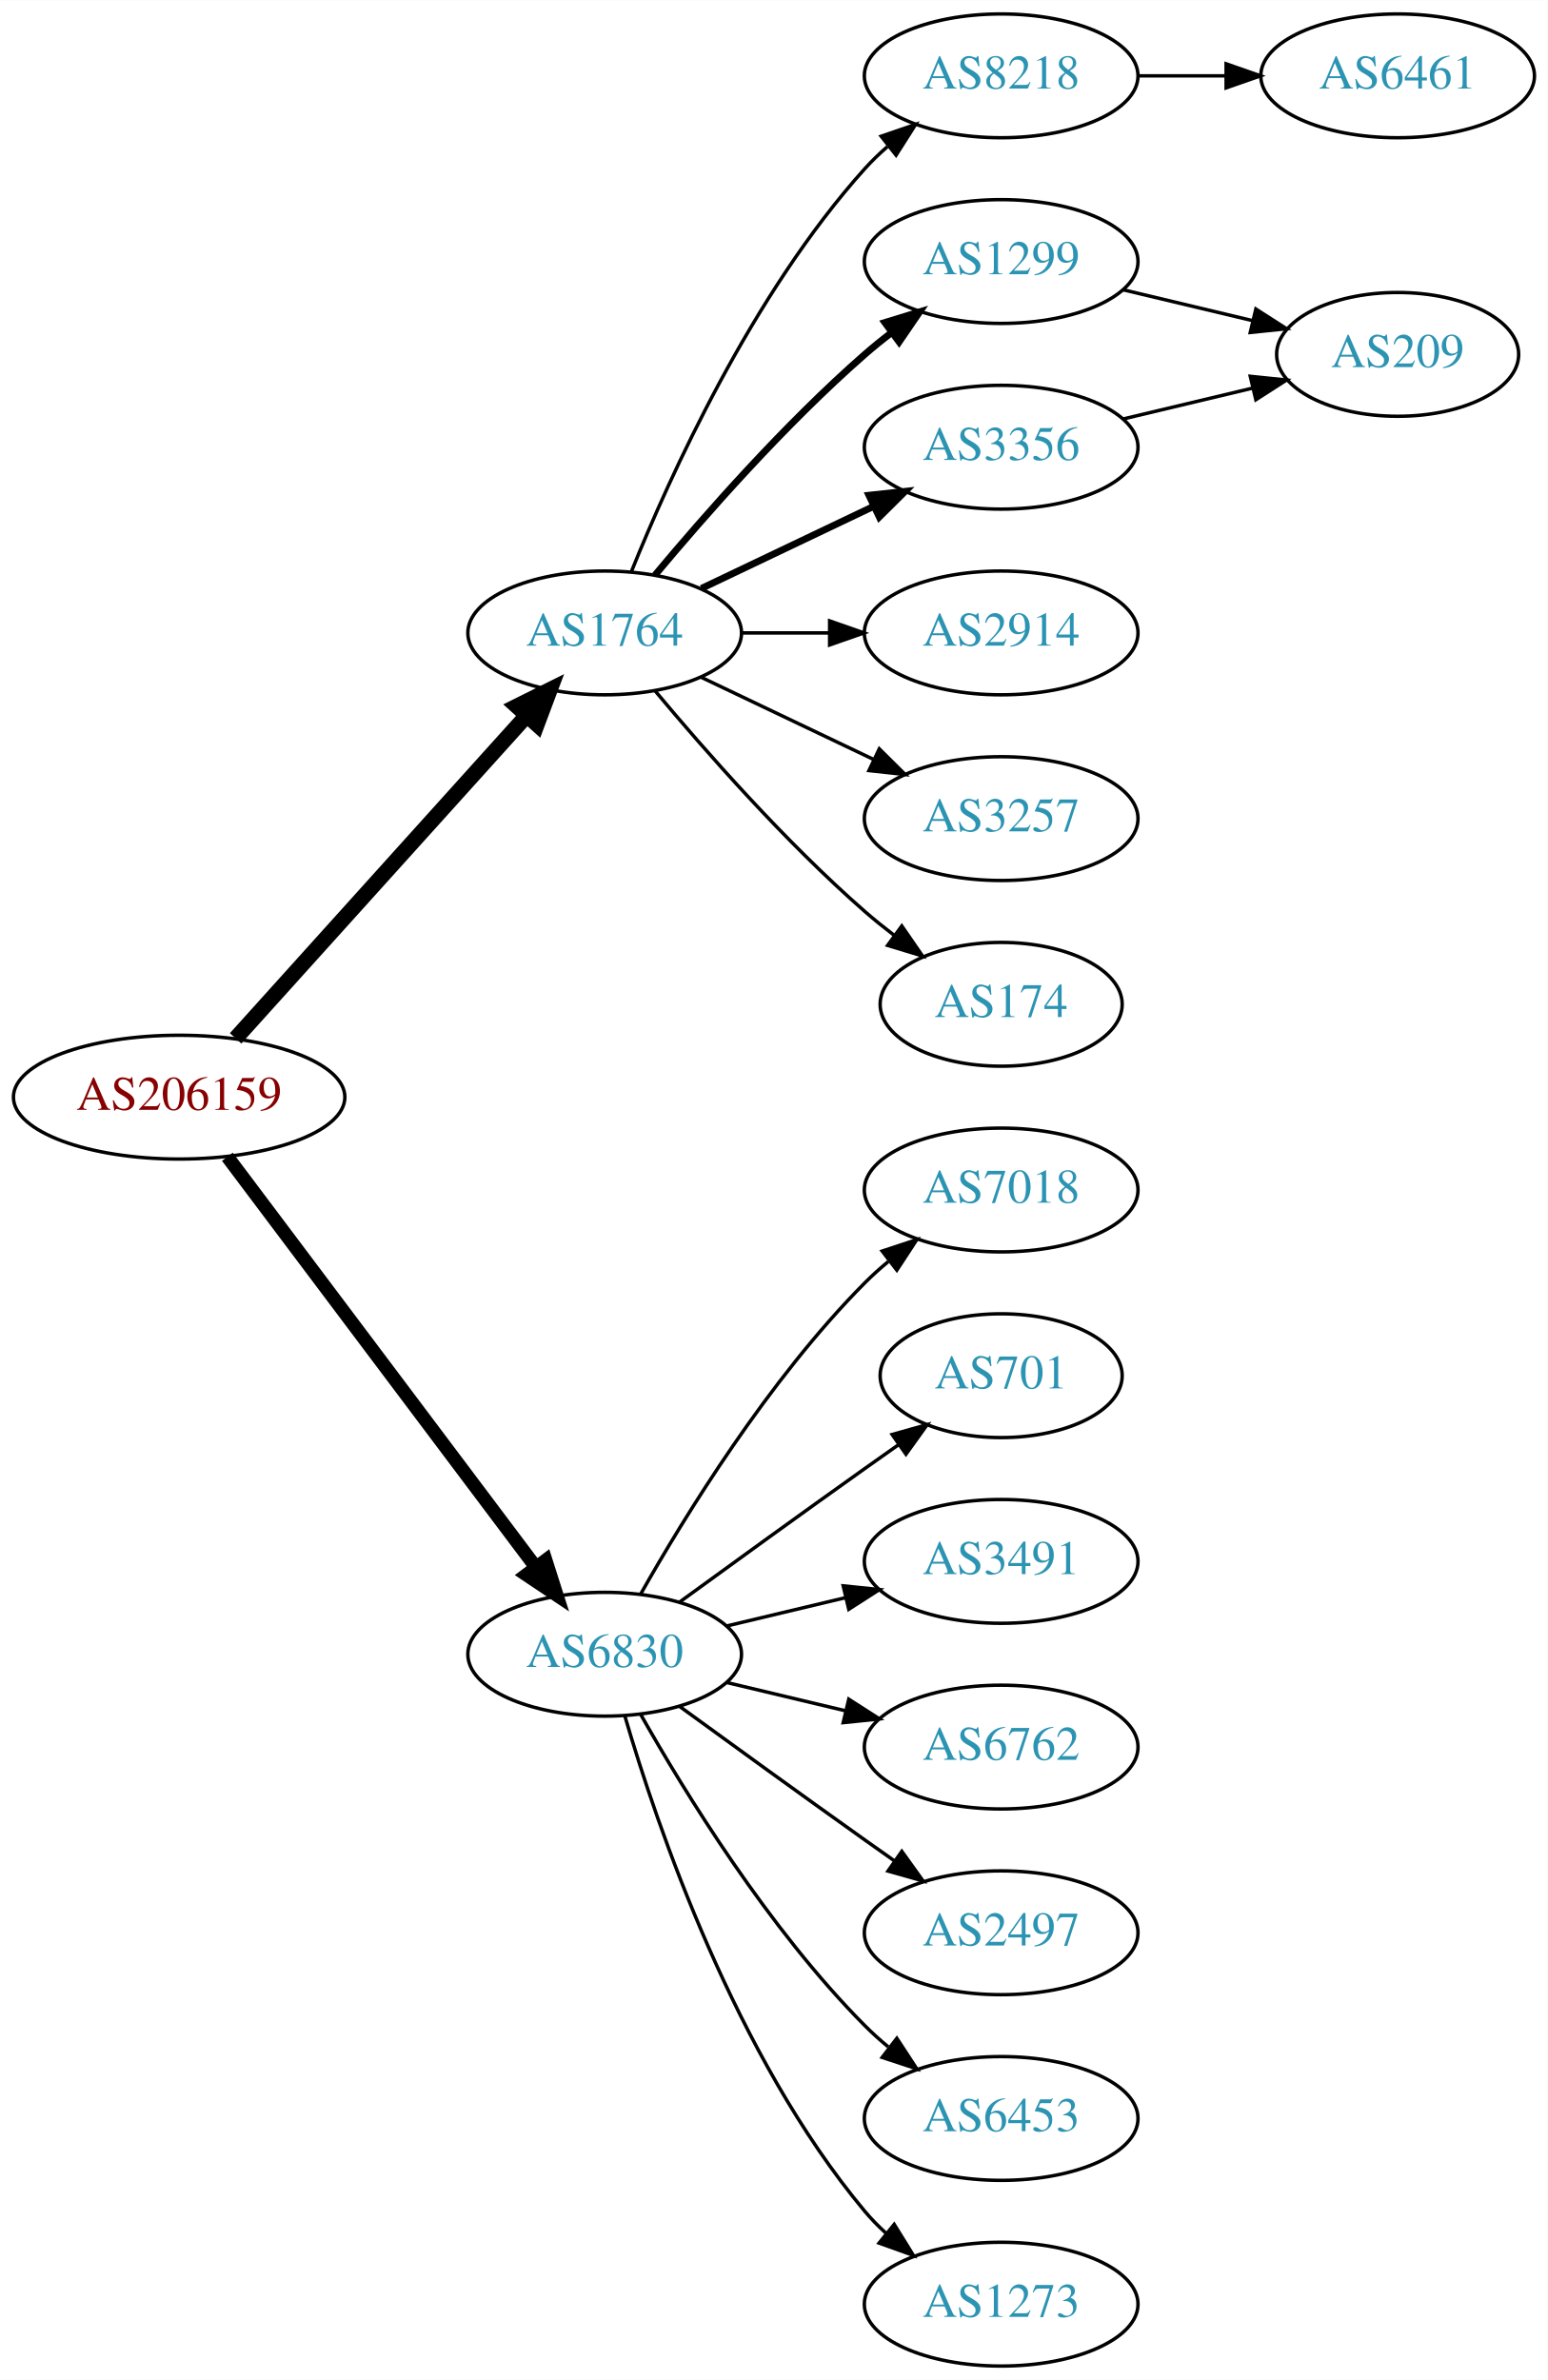
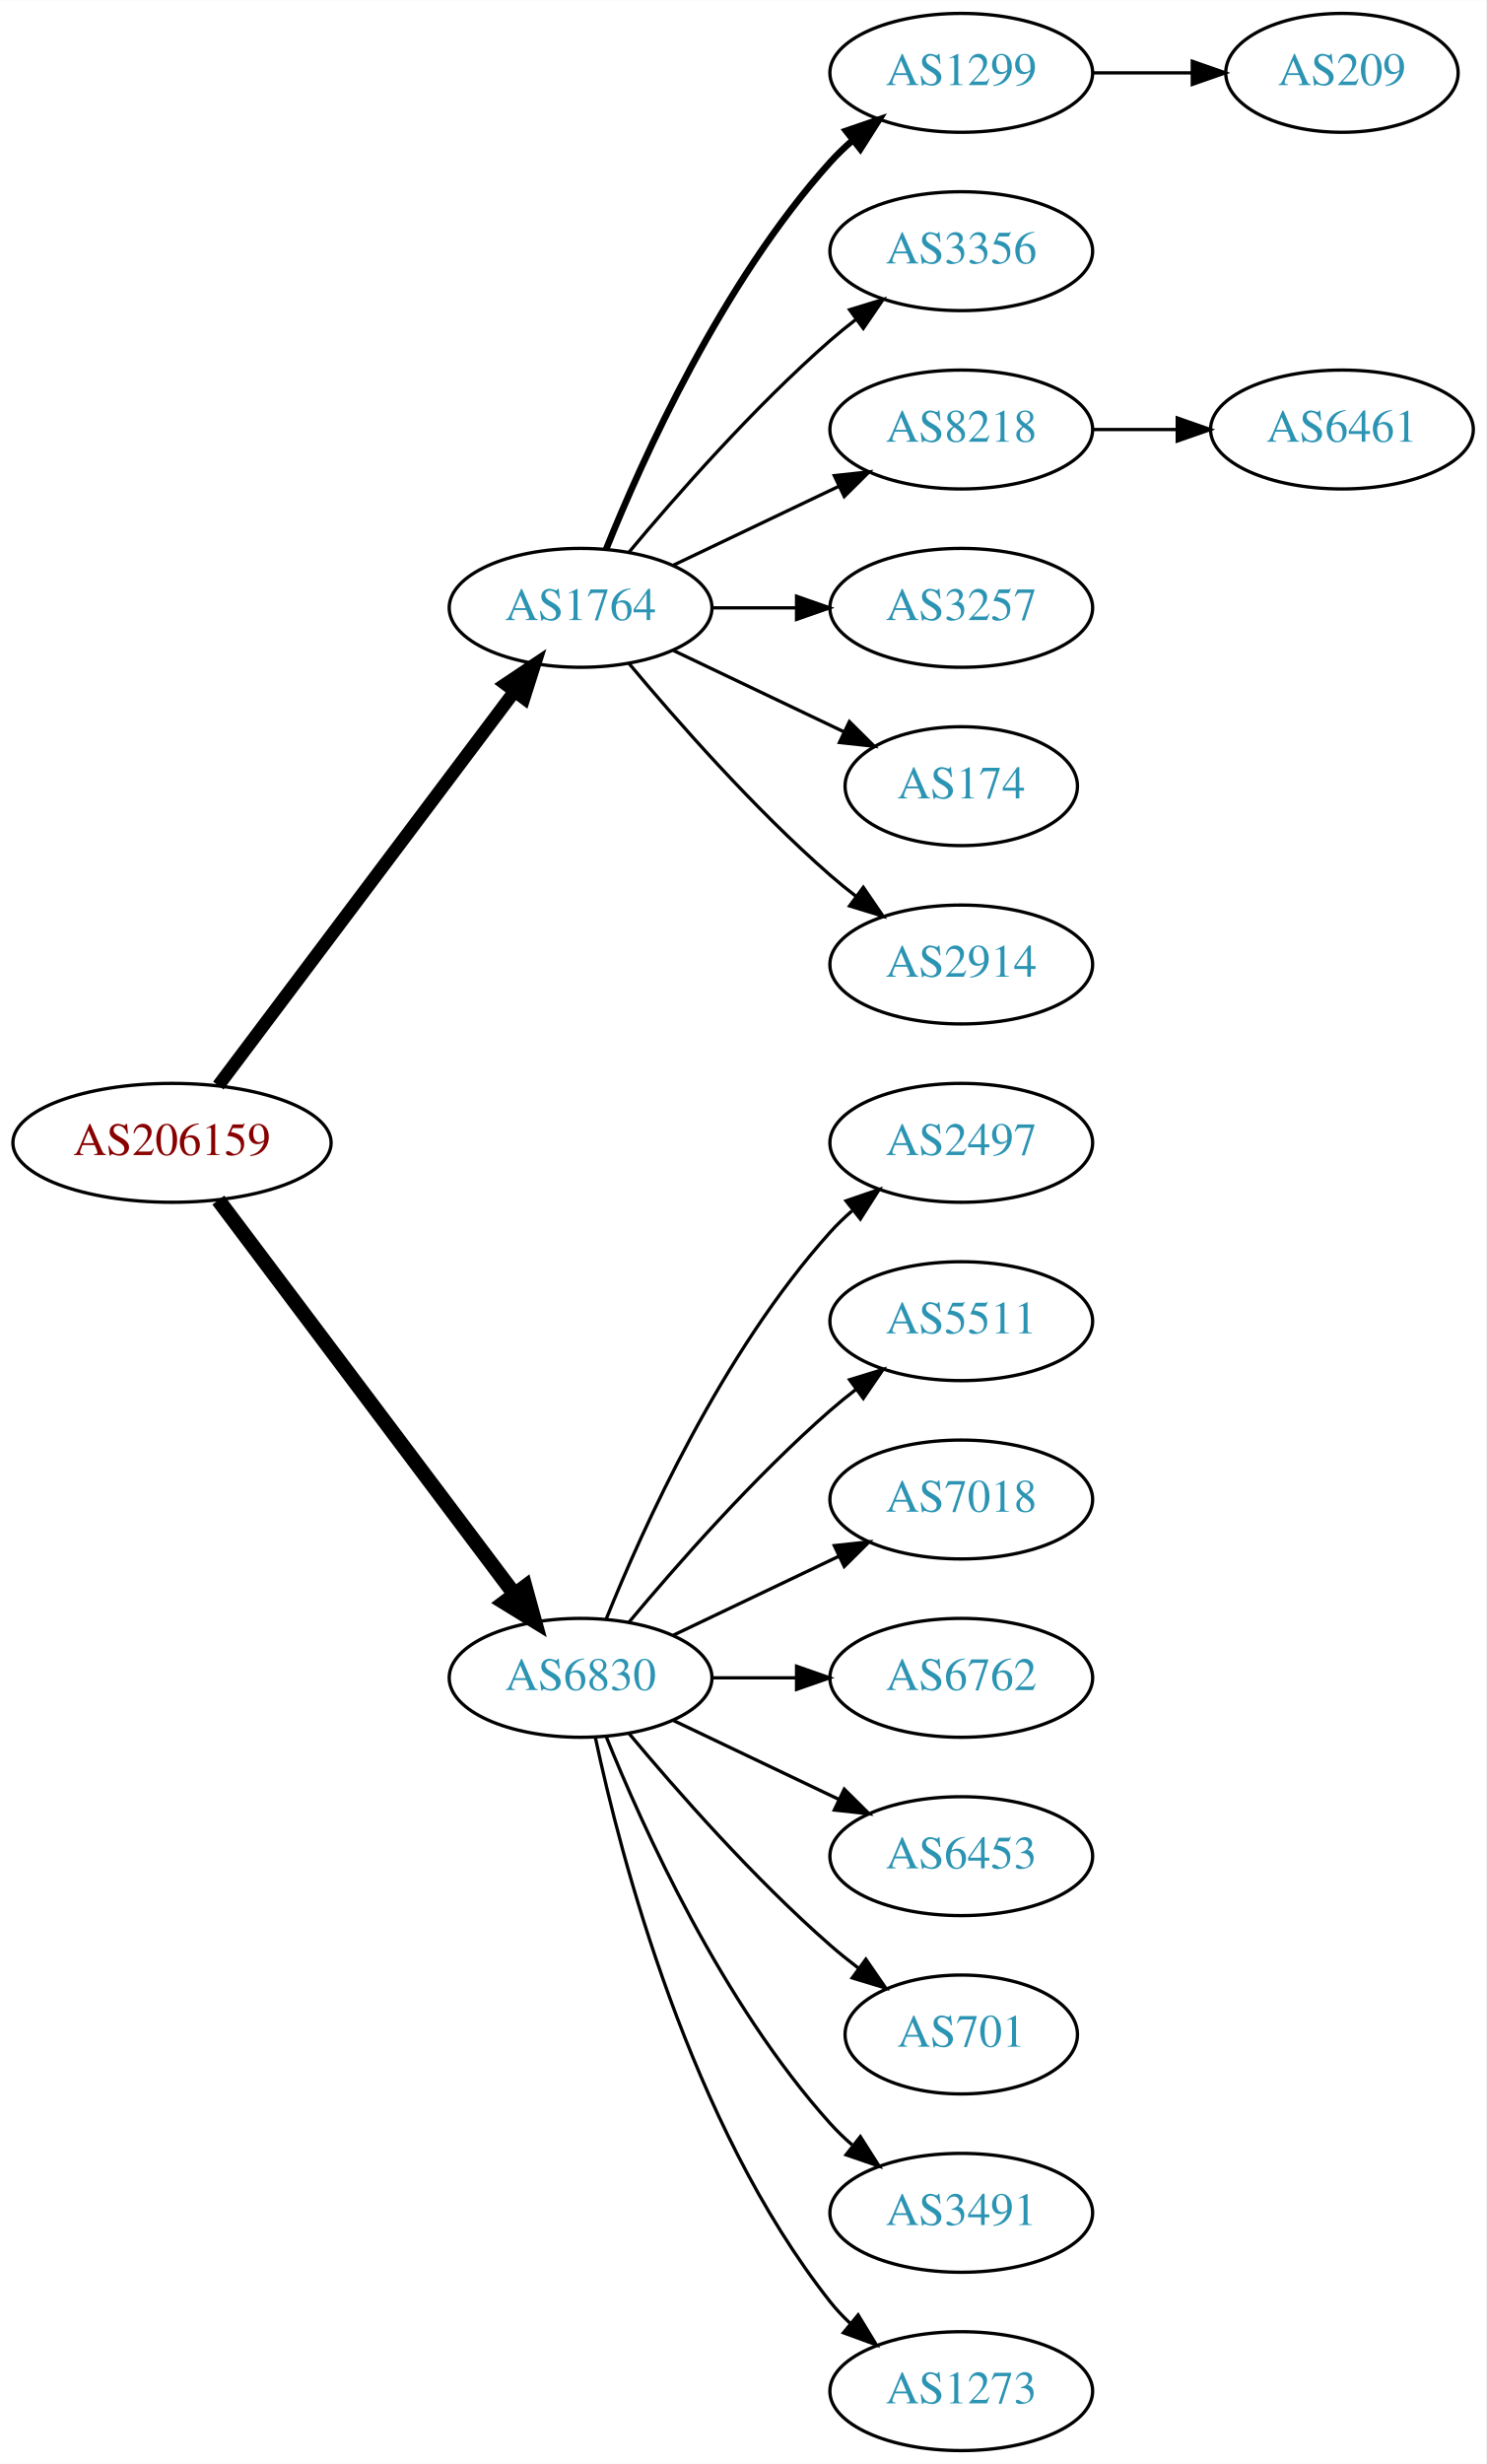
- <svg xmlns="http://www.w3.org/2000/svg" xmlns:xlink="http://www.w3.org/1999/xlink" width="450pt" height="692pt" viewBox="0.00 0.00 450.07 692.00">
-   <g id="graph0" class="graph" transform="scale(1 1) rotate(0) translate(4 688)">
-     <polygon fill="white" stroke="none" points="-4,4 -4,-688 446.07,-688 446.07,4 -4,4" />
+ <svg xmlns="http://www.w3.org/2000/svg" xmlns:xlink="http://www.w3.org/1999/xlink" width="450pt" height="746pt" viewBox="0.00 0.00 450.07 746.00">
+   <g id="graph0" class="graph" transform="scale(1 1) rotate(0) translate(4 742)">
+     <polygon fill="white" stroke="none" points="-4,4 -4,-742 446.07,-742 446.07,4 -4,4" />
    <g id="node1" class="node">
      <g id="a_node1">
        <a xlink:href="/asn/206159" xlink:title="AS206159 ~ VAO-AS [AT]">
-           <ellipse fill="#ffffff" stroke="black" cx="48.096" cy="-369" rx="48.192" ry="18" />
-           <text text-anchor="middle" x="48.096" y="-365.3" font-family="Times,serif" font-size="14.00" fill="#880000">AS206159</text>
+           <ellipse fill="#ffffff" stroke="black" cx="48.096" cy="-396" rx="48.192" ry="18" />
+           <text text-anchor="middle" x="48.096" y="-392.3" font-family="Times,serif" font-size="14.00" fill="#880000">AS206159</text>
        </a>
      </g>
    </g>
    <g id="node2" class="node">
      <g id="a_node2">
        <a xlink:href="/asn/1764" xlink:title="AS1764 ~ NEXTLAYER-AS [AT]">
-           <ellipse fill="#ffffff" stroke="black" cx="171.838" cy="-504" rx="39.794" ry="18" />
-           <text text-anchor="middle" x="171.838" y="-500.3" font-family="Times,serif" font-size="14.00" fill="#2c94b3">AS1764</text>
+           <ellipse fill="#ffffff" stroke="black" cx="171.838" cy="-558" rx="39.794" ry="18" />
+           <text text-anchor="middle" x="171.838" y="-554.3" font-family="Times,serif" font-size="14.00" fill="#2c94b3">AS1764</text>
        </a>
      </g>
    </g>
    <g id="edge1" class="edge">
-       <path fill="none" stroke="black" stroke-width="4.5" d="M64.514,-386.098C85.945,-409.862 124.837,-452.99 149.174,-479.977" />
-       <polygon fill="black" stroke="black" stroke-width="4.5" points="146.304,-482.674 155.925,-487.463 152.152,-477.4 146.304,-482.674" />
+       <path fill="none" stroke="black" stroke-width="3.938" d="M62.124,-413.337C83.634,-441.96 126.675,-499.233 151.664,-532.486" />
+       <polygon fill="black" stroke="black" stroke-width="3.938" points="149.097,-534.896 157.903,-540.788 154.693,-530.691 149.097,-534.896" />
    </g>
    <g id="node3" class="node">
      <g id="a_node3">
        <a xlink:href="/asn/6830" xlink:title="AS6830 ~ LGI-UPC [AT]">
-           <ellipse fill="#ffffff" stroke="black" cx="171.838" cy="-207" rx="39.794" ry="18" />
-           <text text-anchor="middle" x="171.838" y="-203.3" font-family="Times,serif" font-size="14.00" fill="#2c94b3">AS6830</text>
+           <ellipse fill="#ffffff" stroke="black" cx="171.838" cy="-234" rx="39.794" ry="18" />
+           <text text-anchor="middle" x="171.838" y="-230.3" font-family="Times,serif" font-size="14.00" fill="#2c94b3">AS6830</text>
        </a>
      </g>
    </g>
    <g id="edge2" class="edge">
-       <path fill="none" stroke="black" stroke-width="3.938" d="M62.124,-351.663C83.634,-323.04 126.675,-265.767 151.664,-232.514" />
-       <polygon fill="black" stroke="black" stroke-width="3.938" points="154.693,-234.309 157.903,-224.212 149.097,-230.104 154.693,-234.309" />
+       <path fill="none" stroke="black" stroke-width="4.5" d="M62.124,-378.663C83.634,-350.04 126.675,-292.767 151.664,-259.514" />
+       <polygon fill="black" stroke="black" stroke-width="4.5" points="155.043,-261.572 157.903,-251.212 148.748,-256.841 155.043,-261.572" />
    </g>
    <g id="node4" class="node">
      <g id="a_node4">
-         <a xlink:href="/asn/8218" xlink:title="AS8218 ~ legacy Neotelecoms [FR]">
-           <ellipse fill="#ffffff" stroke="black" cx="287.131" cy="-666" rx="39.794" ry="18" />
-           <text text-anchor="middle" x="287.131" y="-662.3" font-family="Times,serif" font-size="14.00" fill="#2c94b3">AS8218</text>
+         <a xlink:href="/asn/1299" xlink:title="AS1299 ~ Telia Carrier [EU]">
+           <ellipse fill="#ffffff" stroke="black" cx="287.131" cy="-720" rx="39.794" ry="18" />
+           <text text-anchor="middle" x="287.131" y="-716.3" font-family="Times,serif" font-size="14.00" fill="#2c94b3">AS1299</text>
        </a>
      </g>
    </g>
    <g id="edge3" class="edge">
-       <path fill="none" stroke="black" d="M179.586,-521.787C190.637,-549.243 214.69,-602.578 247.484,-639 249.487,-641.224 251.706,-643.363 254.038,-645.397" />
-       <polygon fill="black" stroke="black" points="252.236,-648.433 262.257,-651.873 256.569,-642.935 252.236,-648.433" />
+       <path fill="none" stroke="black" stroke-width="2" d="M179.586,-575.787C190.637,-603.243 214.69,-656.578 247.484,-693 249.487,-695.224 251.706,-697.363 254.038,-699.397" />
+       <polygon fill="black" stroke="black" stroke-width="2" points="252.236,-702.433 262.257,-705.873 256.569,-696.935 252.236,-702.433" />
    </g>
    <g id="node5" class="node">
      <g id="a_node5">
-         <a xlink:href="/asn/1299" xlink:title="AS1299 ~ Telia Carrier [EU]">
-           <ellipse fill="#ffffff" stroke="black" cx="287.131" cy="-612" rx="39.794" ry="18" />
-           <text text-anchor="middle" x="287.131" y="-608.3" font-family="Times,serif" font-size="14.00" fill="#2c94b3">AS1299</text>
+         <a xlink:href="/asn/3356" xlink:title="AS3356 ~ Level 3 Parent, LLC [US]">
+           <ellipse fill="#ffffff" stroke="black" cx="287.131" cy="-666" rx="39.794" ry="18" />
+           <text text-anchor="middle" x="287.131" y="-662.3" font-family="Times,serif" font-size="14.00" fill="#2c94b3">AS3356</text>
        </a>
      </g>
    </g>
    <g id="edge4" class="edge">
-       <path fill="none" stroke="black" stroke-width="2" d="M186.468,-520.817C200.751,-537.929 224.297,-564.745 247.484,-585 249.95,-587.154 252.589,-589.294 255.286,-591.372" />
-       <polygon fill="black" stroke="black" stroke-width="2" points="253.311,-594.264 263.44,-597.37 257.459,-588.625 253.311,-594.264" />
+       <path fill="none" stroke="black" d="M186.468,-574.817C200.751,-591.929 224.297,-618.745 247.484,-639 249.95,-641.154 252.589,-643.294 255.286,-645.372" />
+       <polygon fill="black" stroke="black" points="253.311,-648.264 263.44,-651.37 257.459,-642.625 253.311,-648.264" />
    </g>
    <g id="node6" class="node">
      <g id="a_node6">
-         <a xlink:href="/asn/3356" xlink:title="AS3356 ~ Level 3 Parent, LLC [US]">
-           <ellipse fill="#ffffff" stroke="black" cx="287.131" cy="-558" rx="39.794" ry="18" />
-           <text text-anchor="middle" x="287.131" y="-554.3" font-family="Times,serif" font-size="14.00" fill="#2c94b3">AS3356</text>
+         <a xlink:href="/asn/8218" xlink:title="AS8218 ~ legacy Neotelecoms [FR]">
+           <ellipse fill="#ffffff" stroke="black" cx="287.131" cy="-612" rx="39.794" ry="18" />
+           <text text-anchor="middle" x="287.131" y="-608.3" font-family="Times,serif" font-size="14.00" fill="#2c94b3">AS8218</text>
        </a>
      </g>
    </g>
    <g id="edge5" class="edge">
-       <path fill="none" stroke="black" stroke-width="2" d="M199.974,-516.934C214.968,-524.081 233.789,-533.052 250.013,-540.785" />
-       <polygon fill="black" stroke="black" stroke-width="2" points="248.683,-544.028 259.216,-545.171 251.695,-537.709 248.683,-544.028" />
+       <path fill="none" stroke="black" d="M199.974,-570.934C214.968,-578.081 233.789,-587.052 250.013,-594.785" />
+       <polygon fill="black" stroke="black" points="248.683,-598.028 259.216,-599.171 251.695,-591.709 248.683,-598.028" />
    </g>
    <g id="node7" class="node">
      <g id="a_node7">
-         <a xlink:href="/asn/2914" xlink:title="AS2914 ~ NTT America, Inc. [US]">
-           <ellipse fill="#ffffff" stroke="black" cx="287.131" cy="-504" rx="39.794" ry="18" />
-           <text text-anchor="middle" x="287.131" y="-500.3" font-family="Times,serif" font-size="14.00" fill="#2c94b3">AS2914</text>
+         <a xlink:href="/asn/3257" xlink:title="AS3257 ~ GTT [DE]">
+           <ellipse fill="#ffffff" stroke="black" cx="287.131" cy="-558" rx="39.794" ry="18" />
+           <text text-anchor="middle" x="287.131" y="-554.3" font-family="Times,serif" font-size="14.00" fill="#2c94b3">AS3257</text>
        </a>
      </g>
    </g>
    <g id="edge6" class="edge">
-       <path fill="none" stroke="black" d="M211.51,-504C219.713,-504 228.477,-504 237.009,-504" />
-       <polygon fill="black" stroke="black" points="237.248,-507.5 247.248,-504 237.248,-500.5 237.248,-507.5" />
+       <path fill="none" stroke="black" d="M211.51,-558C219.713,-558 228.477,-558 237.009,-558" />
+       <polygon fill="black" stroke="black" points="237.248,-561.5 247.248,-558 237.248,-554.5 237.248,-561.5" />
    </g>
    <g id="node8" class="node">
      <g id="a_node8">
-         <a xlink:href="/asn/3257" xlink:title="AS3257 ~ GTT [DE]">
-           <ellipse fill="#ffffff" stroke="black" cx="287.131" cy="-450" rx="39.794" ry="18" />
-           <text text-anchor="middle" x="287.131" y="-446.3" font-family="Times,serif" font-size="14.00" fill="#2c94b3">AS3257</text>
+         <a xlink:href="/asn/174" xlink:title="AS174 ~ Cogent Communications [US]">
+           <ellipse fill="#ffffff" stroke="black" cx="287.131" cy="-504" rx="35.194" ry="18" />
+           <text text-anchor="middle" x="287.131" y="-500.3" font-family="Times,serif" font-size="14.00" fill="#2c94b3">AS174</text>
        </a>
      </g>
    </g>
    <g id="edge7" class="edge">
-       <path fill="none" stroke="black" d="M199.974,-491.066C214.968,-483.919 233.789,-474.948 250.013,-467.215" />
-       <polygon fill="black" stroke="black" points="251.695,-470.291 259.216,-462.829 248.683,-463.972 251.695,-470.291" />
+       <path fill="none" stroke="black" d="M199.974,-545.066C215.406,-537.71 234.892,-528.423 251.427,-520.541" />
+       <polygon fill="black" stroke="black" points="253.247,-523.551 260.769,-516.089 250.236,-517.232 253.247,-523.551" />
    </g>
    <g id="node9" class="node">
      <g id="a_node9">
-         <a xlink:href="/asn/174" xlink:title="AS174 ~ Cogent Communications [US]">
-           <ellipse fill="#ffffff" stroke="black" cx="287.131" cy="-396" rx="35.194" ry="18" />
-           <text text-anchor="middle" x="287.131" y="-392.3" font-family="Times,serif" font-size="14.00" fill="#2c94b3">AS174</text>
+         <a xlink:href="/asn/2914" xlink:title="AS2914 ~ NTT America, Inc. [US]">
+           <ellipse fill="#ffffff" stroke="black" cx="287.131" cy="-450" rx="39.794" ry="18" />
+           <text text-anchor="middle" x="287.131" y="-446.3" font-family="Times,serif" font-size="14.00" fill="#2c94b3">AS2914</text>
        </a>
      </g>
    </g>
    <g id="edge8" class="edge">
-       <path fill="none" stroke="black" d="M186.468,-487.183C200.751,-470.071 224.297,-443.255 247.484,-423 250.154,-420.668 253.027,-418.352 255.957,-416.114" />
-       <polygon fill="black" stroke="black" points="258.235,-418.784 264.249,-410.061 254.108,-413.13 258.235,-418.784" />
+       <path fill="none" stroke="black" d="M186.468,-541.183C200.751,-524.071 224.297,-497.255 247.484,-477 249.95,-474.846 252.589,-472.706 255.286,-470.628" />
+       <polygon fill="black" stroke="black" points="257.459,-473.375 263.44,-464.63 253.311,-467.736 257.459,-473.375" />
    </g>
    <g id="node12" class="node">
      <g id="a_node12">
-         <a xlink:href="/asn/7018" xlink:title="AS7018 ~ AT&amp;T Services, Inc. [US]">
-           <ellipse fill="#ffffff" stroke="black" cx="287.131" cy="-342" rx="39.794" ry="18" />
-           <text text-anchor="middle" x="287.131" y="-338.3" font-family="Times,serif" font-size="14.00" fill="#2c94b3">AS7018</text>
-         </a>
-       </g>
-     </g>
-     <g id="edge12" class="edge">
-       <path fill="none" stroke="black" d="M182.298,-224.49C195.08,-247.096 219.512,-286.886 247.484,-315 249.595,-317.121 251.891,-319.188 254.277,-321.171" />
-       <polygon fill="black" stroke="black" points="252.529,-324.242 262.592,-327.556 256.792,-318.69 252.529,-324.242" />
+         <a xlink:href="/asn/2497" xlink:title="AS2497 ~ Internet Initiative Japan Inc. [JP]">
+           <ellipse fill="#ffffff" stroke="black" cx="287.131" cy="-396" rx="39.794" ry="18" />
+           <text text-anchor="middle" x="287.131" y="-392.3" font-family="Times,serif" font-size="14.00" fill="#2c94b3">AS2497</text>
+         </a>
+       </g>
+     </g>
+     <g id="edge11" class="edge">
+       <path fill="none" stroke="black" d="M179.586,-251.787C190.637,-279.243 214.69,-332.578 247.484,-369 249.487,-371.224 251.706,-373.363 254.038,-375.397" />
+       <polygon fill="black" stroke="black" points="252.236,-378.433 262.257,-381.873 256.569,-372.935 252.236,-378.433" />
    </g>
    <g id="node13" class="node">
      <g id="a_node13">
-         <a xlink:href="/asn/701" xlink:title="AS701 ~ UUNET [US]">
-           <ellipse fill="#ffffff" stroke="black" cx="287.131" cy="-288" rx="35.194" ry="18" />
-           <text text-anchor="middle" x="287.131" y="-284.3" font-family="Times,serif" font-size="14.00" fill="#2c94b3">AS701</text>
-         </a>
-       </g>
-     </g>
-     <g id="edge13" class="edge">
-       <path fill="none" stroke="black" d="M193.686,-222.222C208.62,-233.091 229.234,-248.025 247.484,-261 250.695,-263.282 254.064,-265.661 257.418,-268.018" />
-       <polygon fill="black" stroke="black" points="255.43,-270.899 265.629,-273.77 259.447,-265.166 255.43,-270.899" />
+         <a xlink:href="/asn/5511" xlink:title="AS5511 ~ Orange S.A. [FR]">
+           <ellipse fill="#ffffff" stroke="black" cx="287.131" cy="-342" rx="39.794" ry="18" />
+           <text text-anchor="middle" x="287.131" y="-338.3" font-family="Times,serif" font-size="14.00" fill="#2c94b3">AS5511</text>
+         </a>
+       </g>
+     </g>
+     <g id="edge12" class="edge">
+       <path fill="none" stroke="black" d="M186.468,-250.817C200.751,-267.929 224.297,-294.745 247.484,-315 249.95,-317.154 252.589,-319.294 255.286,-321.372" />
+       <polygon fill="black" stroke="black" points="253.311,-324.264 263.44,-327.37 257.459,-318.625 253.311,-324.264" />
    </g>
    <g id="node14" class="node">
      <g id="a_node14">
-         <a xlink:href="/asn/3491" xlink:title="AS3491 ~ PCCW Global, Inc. [US]">
-           <ellipse fill="#ffffff" stroke="black" cx="287.131" cy="-234" rx="39.794" ry="18" />
-           <text text-anchor="middle" x="287.131" y="-230.3" font-family="Times,serif" font-size="14.00" fill="#2c94b3">AS3491</text>
-         </a>
-       </g>
-     </g>
-     <g id="edge14" class="edge">
-       <path fill="none" stroke="black" d="M207.445,-215.248C218.316,-217.838 230.471,-220.735 241.913,-223.462" />
-       <polygon fill="black" stroke="black" points="241.197,-226.889 251.736,-225.803 242.819,-220.08 241.197,-226.889" />
+         <a xlink:href="/asn/7018" xlink:title="AS7018 ~ AT&amp;T Services, Inc. [US]">
+           <ellipse fill="#ffffff" stroke="black" cx="287.131" cy="-288" rx="39.794" ry="18" />
+           <text text-anchor="middle" x="287.131" y="-284.3" font-family="Times,serif" font-size="14.00" fill="#2c94b3">AS7018</text>
+         </a>
+       </g>
+     </g>
+     <g id="edge13" class="edge">
+       <path fill="none" stroke="black" d="M199.974,-246.934C214.968,-254.081 233.789,-263.052 250.013,-270.785" />
+       <polygon fill="black" stroke="black" points="248.683,-274.028 259.216,-275.171 251.695,-267.709 248.683,-274.028" />
    </g>
    <g id="node15" class="node">
      <g id="a_node15">
        <a xlink:href="/asn/6762" xlink:title="AS6762 ~ TELECOM ITALIA SPARKLE S.p.A. [IT]">
-           <ellipse fill="#ffffff" stroke="black" cx="287.131" cy="-180" rx="39.794" ry="18" />
-           <text text-anchor="middle" x="287.131" y="-176.3" font-family="Times,serif" font-size="14.00" fill="#2c94b3">AS6762</text>
-         </a>
-       </g>
-     </g>
-     <g id="edge15" class="edge">
-       <path fill="none" stroke="black" d="M207.445,-198.752C218.316,-196.162 230.471,-193.265 241.913,-190.538" />
-       <polygon fill="black" stroke="black" points="242.819,-193.92 251.736,-188.197 241.197,-187.111 242.819,-193.92" />
+           <ellipse fill="#ffffff" stroke="black" cx="287.131" cy="-234" rx="39.794" ry="18" />
+           <text text-anchor="middle" x="287.131" y="-230.3" font-family="Times,serif" font-size="14.00" fill="#2c94b3">AS6762</text>
+         </a>
+       </g>
+     </g>
+     <g id="edge14" class="edge">
+       <path fill="none" stroke="black" d="M211.51,-234C219.713,-234 228.477,-234 237.009,-234" />
+       <polygon fill="black" stroke="black" points="237.248,-237.5 247.248,-234 237.248,-230.5 237.248,-237.5" />
    </g>
    <g id="node16" class="node">
      <g id="a_node16">
-         <a xlink:href="/asn/2497" xlink:title="AS2497 ~ Internet Initiative Japan Inc. [JP]">
-           <ellipse fill="#ffffff" stroke="black" cx="287.131" cy="-126" rx="39.794" ry="18" />
-           <text text-anchor="middle" x="287.131" y="-122.3" font-family="Times,serif" font-size="14.00" fill="#2c94b3">AS2497</text>
-         </a>
-       </g>
-     </g>
-     <g id="edge16" class="edge">
-       <path fill="none" stroke="black" d="M193.686,-191.778C208.62,-180.909 229.234,-165.975 247.484,-153 250.305,-150.995 253.248,-148.915 256.196,-146.841" />
-       <polygon fill="black" stroke="black" points="258.242,-149.681 264.421,-141.074 254.223,-143.95 258.242,-149.681" />
+         <a xlink:href="/asn/6453" xlink:title="AS6453 ~ TATA COMMUNICATIONS (AMERICA) INC [US]">
+           <ellipse fill="#ffffff" stroke="black" cx="287.131" cy="-180" rx="39.794" ry="18" />
+           <text text-anchor="middle" x="287.131" y="-176.3" font-family="Times,serif" font-size="14.00" fill="#2c94b3">AS6453</text>
+         </a>
+       </g>
+     </g>
+     <g id="edge15" class="edge">
+       <path fill="none" stroke="black" d="M199.974,-221.066C214.968,-213.919 233.789,-204.948 250.013,-197.215" />
+       <polygon fill="black" stroke="black" points="251.695,-200.291 259.216,-192.829 248.683,-193.972 251.695,-200.291" />
    </g>
    <g id="node17" class="node">
      <g id="a_node17">
-         <a xlink:href="/asn/6453" xlink:title="AS6453 ~ TATA COMMUNICATIONS (AMERICA) INC [US]">
-           <ellipse fill="#ffffff" stroke="black" cx="287.131" cy="-72" rx="39.794" ry="18" />
-           <text text-anchor="middle" x="287.131" y="-68.3" font-family="Times,serif" font-size="14.00" fill="#2c94b3">AS6453</text>
-         </a>
-       </g>
-     </g>
-     <g id="edge17" class="edge">
-       <path fill="none" stroke="black" d="M182.298,-189.51C195.08,-166.904 219.512,-127.114 247.484,-99 249.595,-96.879 251.891,-94.812 254.277,-92.829" />
-       <polygon fill="black" stroke="black" points="256.792,-95.31 262.592,-86.444 252.529,-89.758 256.792,-95.31" />
+         <a xlink:href="/asn/701" xlink:title="AS701 ~ UUNET [US]">
+           <ellipse fill="#ffffff" stroke="black" cx="287.131" cy="-126" rx="35.194" ry="18" />
+           <text text-anchor="middle" x="287.131" y="-122.3" font-family="Times,serif" font-size="14.00" fill="#2c94b3">AS701</text>
+         </a>
+       </g>
+     </g>
+     <g id="edge16" class="edge">
+       <path fill="none" stroke="black" d="M186.468,-217.183C200.751,-200.071 224.297,-173.255 247.484,-153 250.154,-150.668 253.027,-148.352 255.957,-146.114" />
+       <polygon fill="black" stroke="black" points="258.235,-148.784 264.249,-140.061 254.108,-143.13 258.235,-148.784" />
    </g>
    <g id="node18" class="node">
      <g id="a_node18">
+         <a xlink:href="/asn/3491" xlink:title="AS3491 ~ PCCW Global, Inc. [US]">
+           <ellipse fill="#ffffff" stroke="black" cx="287.131" cy="-72" rx="39.794" ry="18" />
+           <text text-anchor="middle" x="287.131" y="-68.3" font-family="Times,serif" font-size="14.00" fill="#2c94b3">AS3491</text>
+         </a>
+       </g>
+     </g>
+     <g id="edge17" class="edge">
+       <path fill="none" stroke="black" d="M179.586,-216.213C190.637,-188.757 214.69,-135.422 247.484,-99 249.487,-96.776 251.706,-94.637 254.038,-92.603" />
+       <polygon fill="black" stroke="black" points="256.569,-95.065 262.257,-86.127 252.236,-89.567 256.569,-95.065" />
+     </g>
+     <g id="node19" class="node">
+       <g id="a_node19">
        <a xlink:href="/asn/1273" xlink:title="AS1273 ~ Vodafone Group PLC [EU]">
          <ellipse fill="#ffffff" stroke="black" cx="287.131" cy="-18" rx="39.794" ry="18" />
          <text text-anchor="middle" x="287.131" y="-14.3" font-family="Times,serif" font-size="14.00" fill="#2c94b3">AS1273</text>
        </a>
      </g>
    </g>
    <g id="edge18" class="edge">
-       <path fill="none" stroke="black" d="M177.712,-188.998C187.026,-157.156 209.843,-90.019 247.484,-45 249.355,-42.763 251.453,-40.626 253.679,-38.604" />
-       <polygon fill="black" stroke="black" points="256.026,-41.208 261.598,-32.196 251.623,-35.766 256.026,-41.208" />
+       <path fill="none" stroke="black" d="M176.328,-215.84C183.959,-179.97 204.951,-98.845 247.484,-45 249.292,-42.712 251.345,-40.538 253.539,-38.49" />
+       <polygon fill="black" stroke="black" points="255.893,-41.086 261.399,-32.034 251.45,-35.677 255.893,-41.086" />
+     </g>
+     <g id="node11" class="node">
+       <g id="a_node11">
+         <a xlink:href="/asn/209" xlink:title="AS209 ~ CenturyLink Communications, LLC [US]">
+           <ellipse fill="#ffffff" stroke="black" cx="402.424" cy="-720" rx="35.194" ry="18" />
+           <text text-anchor="middle" x="402.424" y="-716.3" font-family="Times,serif" font-size="14.00" fill="#2c94b3">AS209</text>
+         </a>
+       </g>
+     </g>
+     <g id="edge10" class="edge">
+       <path fill="none" stroke="black" d="M326.803,-720C336.508,-720 346.999,-720 356.962,-720" />
+       <polygon fill="black" stroke="black" points="357.098,-723.5 367.098,-720 357.098,-716.5 357.098,-723.5" />
    </g>
    <g id="node10" class="node">
      <g id="a_node10">
        <a xlink:href="/asn/6461" xlink:title="AS6461 ~ Zayo Bandwidth [US]">
-           <ellipse fill="#ffffff" stroke="black" cx="402.424" cy="-666" rx="39.794" ry="18" />
-           <text text-anchor="middle" x="402.424" y="-662.3" font-family="Times,serif" font-size="14.00" fill="#2c94b3">AS6461</text>
+           <ellipse fill="#ffffff" stroke="black" cx="402.424" cy="-612" rx="39.794" ry="18" />
+           <text text-anchor="middle" x="402.424" y="-608.3" font-family="Times,serif" font-size="14.00" fill="#2c94b3">AS6461</text>
        </a>
      </g>
    </g>
    <g id="edge9" class="edge">
-       <path fill="none" stroke="black" d="M326.803,-666C335.006,-666 343.77,-666 352.302,-666" />
-       <polygon fill="black" stroke="black" points="352.541,-669.5 362.541,-666 352.541,-662.5 352.541,-669.5" />
-     </g>
-     <g id="node11" class="node">
-       <g id="a_node11">
-         <a xlink:href="/asn/209" xlink:title="AS209 ~ CenturyLink Communications, LLC [US]">
-           <ellipse fill="#ffffff" stroke="black" cx="402.424" cy="-585" rx="35.194" ry="18" />
-           <text text-anchor="middle" x="402.424" y="-581.3" font-family="Times,serif" font-size="14.00" fill="#2c94b3">AS209</text>
-         </a>
-       </g>
-     </g>
-     <g id="edge10" class="edge">
-       <path fill="none" stroke="black" d="M322.738,-603.752C334.533,-600.942 347.837,-597.771 360.105,-594.847" />
-       <polygon fill="black" stroke="black" points="361.194,-598.186 370.11,-592.463 359.571,-591.376 361.194,-598.186" />
-     </g>
-     <g id="edge11" class="edge">
-       <path fill="none" stroke="black" d="M322.738,-566.248C334.533,-569.058 347.837,-572.229 360.105,-575.153" />
-       <polygon fill="black" stroke="black" points="359.571,-578.624 370.11,-577.537 361.194,-571.814 359.571,-578.624" />
+       <path fill="none" stroke="black" d="M326.803,-612C335.006,-612 343.77,-612 352.302,-612" />
+       <polygon fill="black" stroke="black" points="352.541,-615.5 362.541,-612 352.541,-608.5 352.541,-615.5" />
    </g>
  </g>
</svg>
